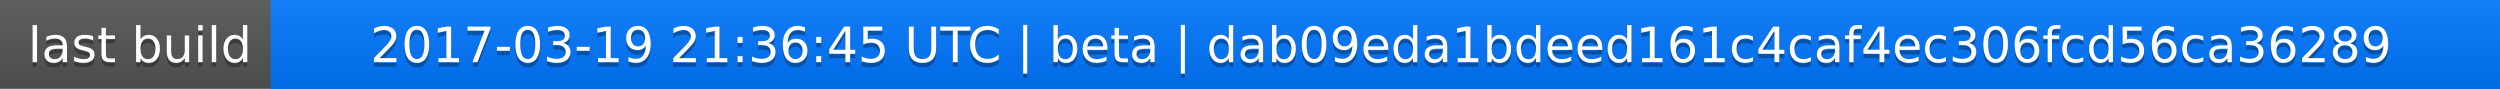
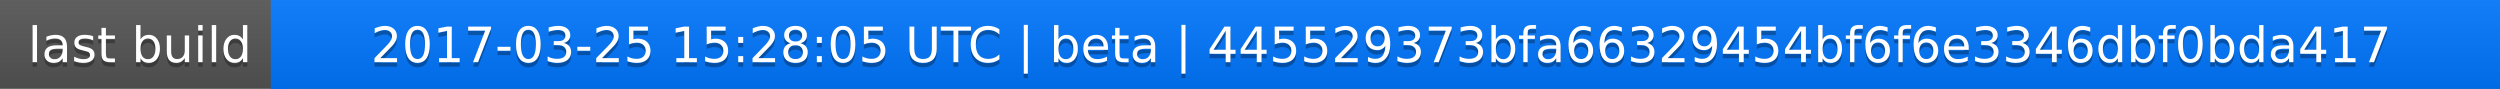
<svg xmlns="http://www.w3.org/2000/svg" width="563" height="20">
  <linearGradient id="a" x2="0" y2="100%">
    <stop offset="0" stop-color="#bbb" stop-opacity=".1" />
    <stop offset="1" stop-opacity=".1" />
  </linearGradient>
  <rect rx="0" width="563" height="20" fill="#555" />
  <rect rx="0" x="61" width="502" height="20" fill="#07f" />
  <path fill="#07f" d="M61 0h4v20h-4z" />
  <rect rx="0" width="563" height="20" fill="url(#a)" />
  <g fill="#fff" text-anchor="middle" font-family="DejaVu Sans,Verdana,Geneva,sans-serif" font-size="11">
    <text x="31.5" y="15" fill="#010101" fill-opacity=".3">last build</text>
    <text x="31.5" y="14">last build</text>
-     <text x="311" y="15" fill="#010101" fill-opacity=".3">2017-03-19 21:36:45 UTC | beta | dab09eda1bdeed161c4caf4ec306fcd56ca36289</text>
-     <text x="311" y="14">2017-03-19 21:36:45 UTC | beta | dab09eda1bdeed161c4caf4ec306fcd56ca36289</text>
+     <text x="311" y="15" fill="#010101" fill-opacity=".3">2017-03-25 15:28:05 UTC | beta | 445529373bfa66329454bf6f6e3346dbf0bda417</text>
+     <text x="311" y="14">2017-03-25 15:28:05 UTC | beta | 445529373bfa66329454bf6f6e3346dbf0bda417</text>
  </g>
</svg>
